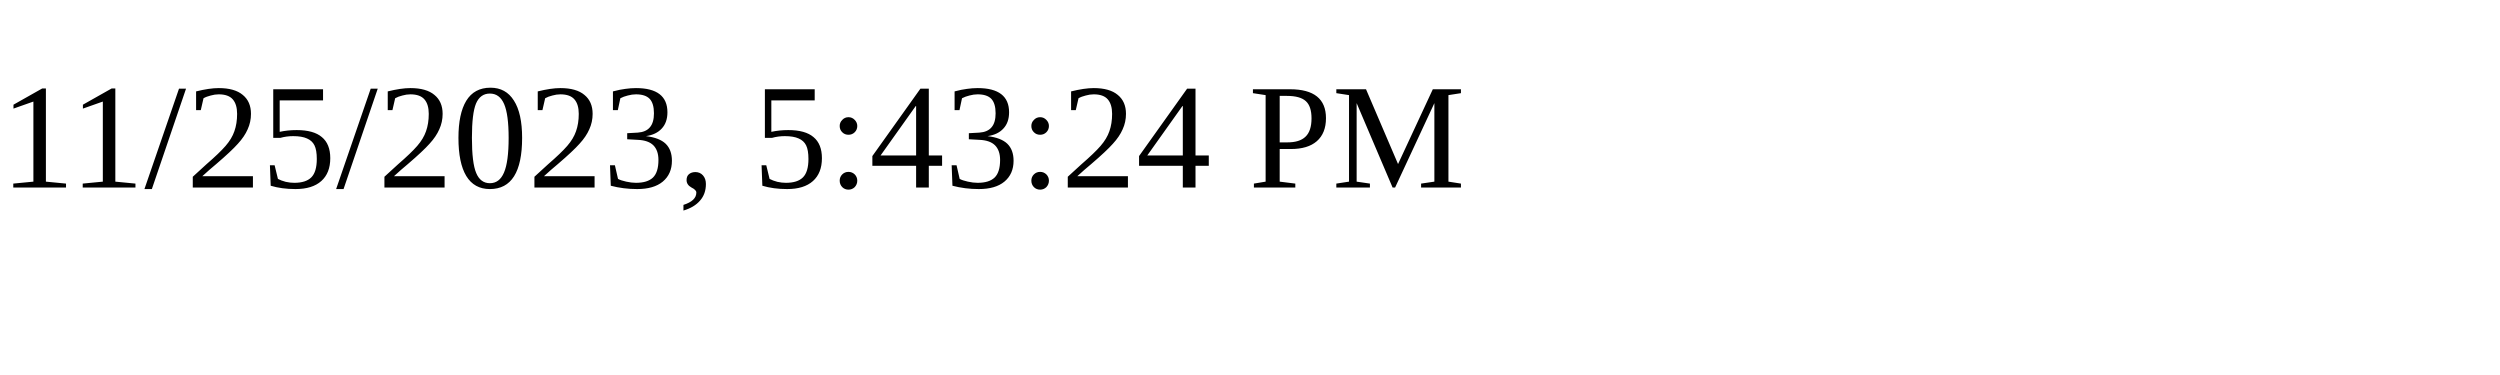
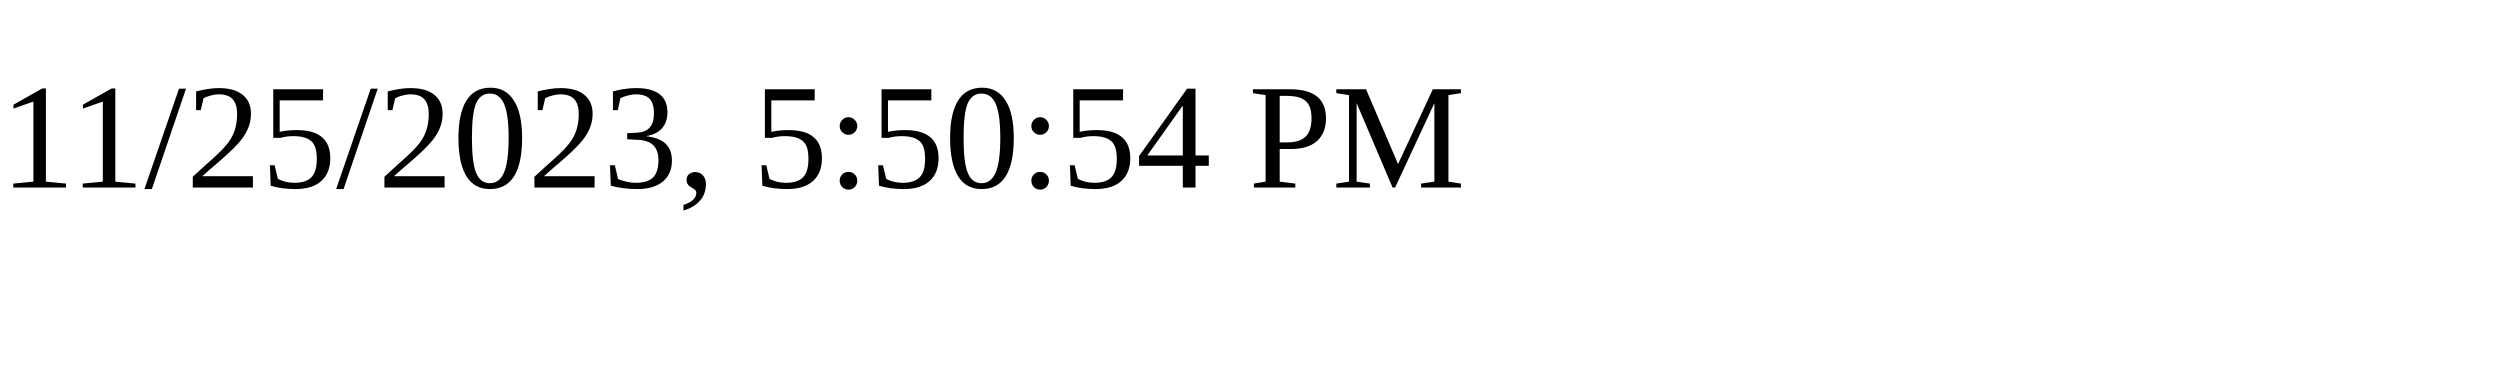
<svg xmlns="http://www.w3.org/2000/svg" height="30" width="200">
-   <text x="0" y="15">11/25/2023, 5:43:24 PM</text>
+   <text x="0" y="15">11/25/2023, 5:50:54 PM</text>
</svg>
